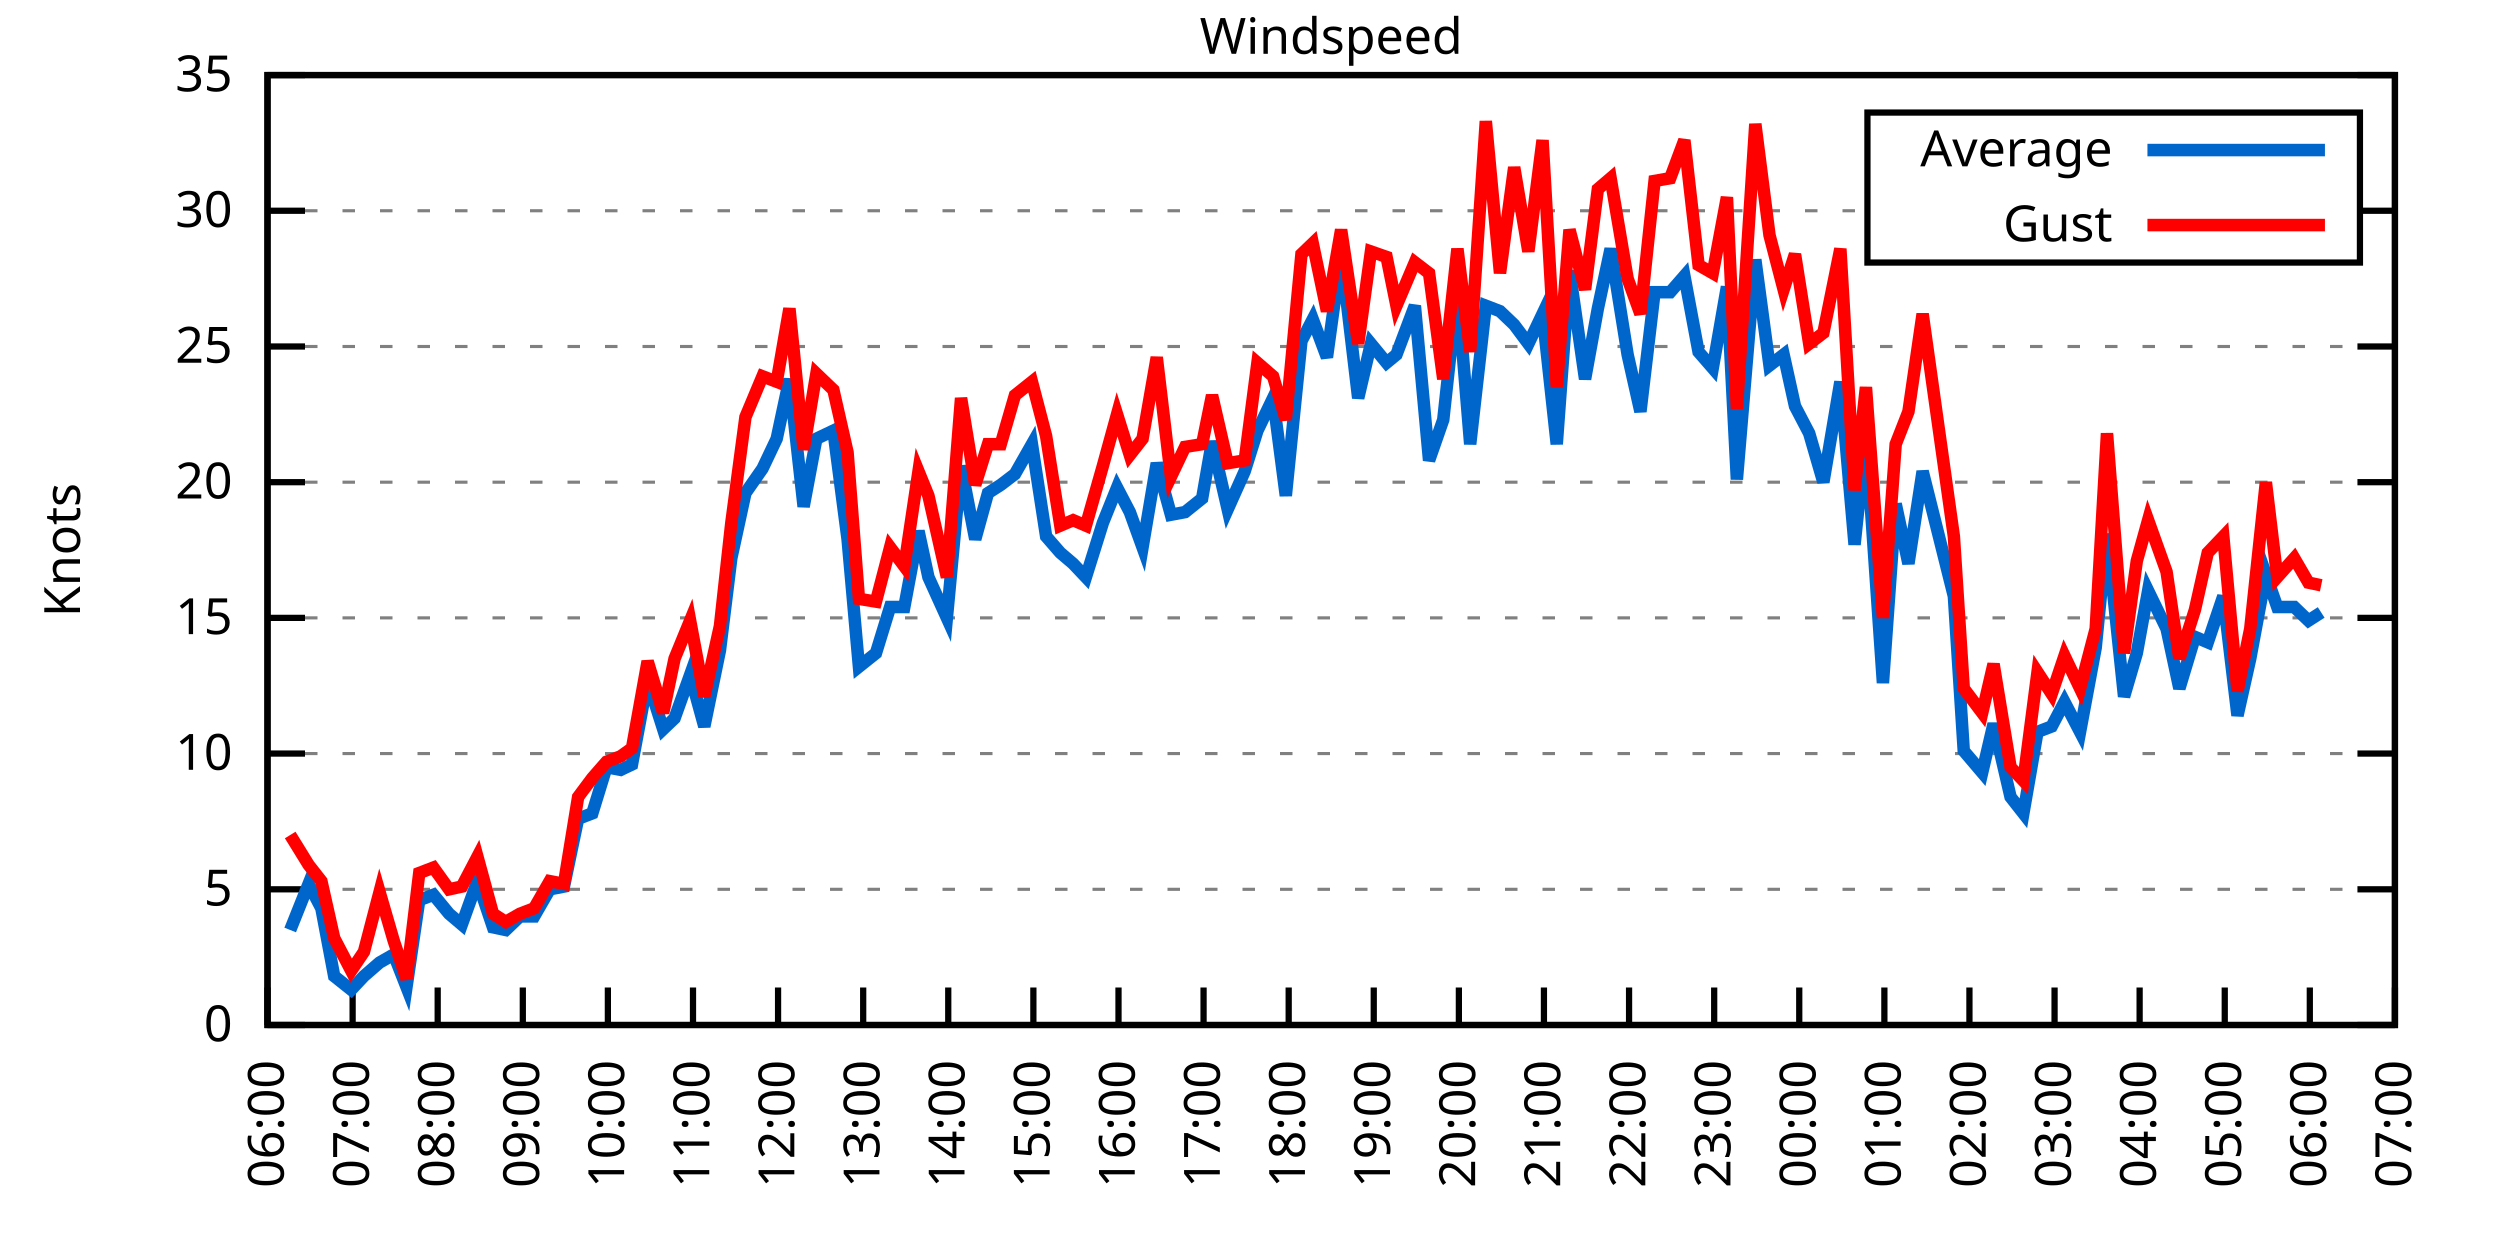
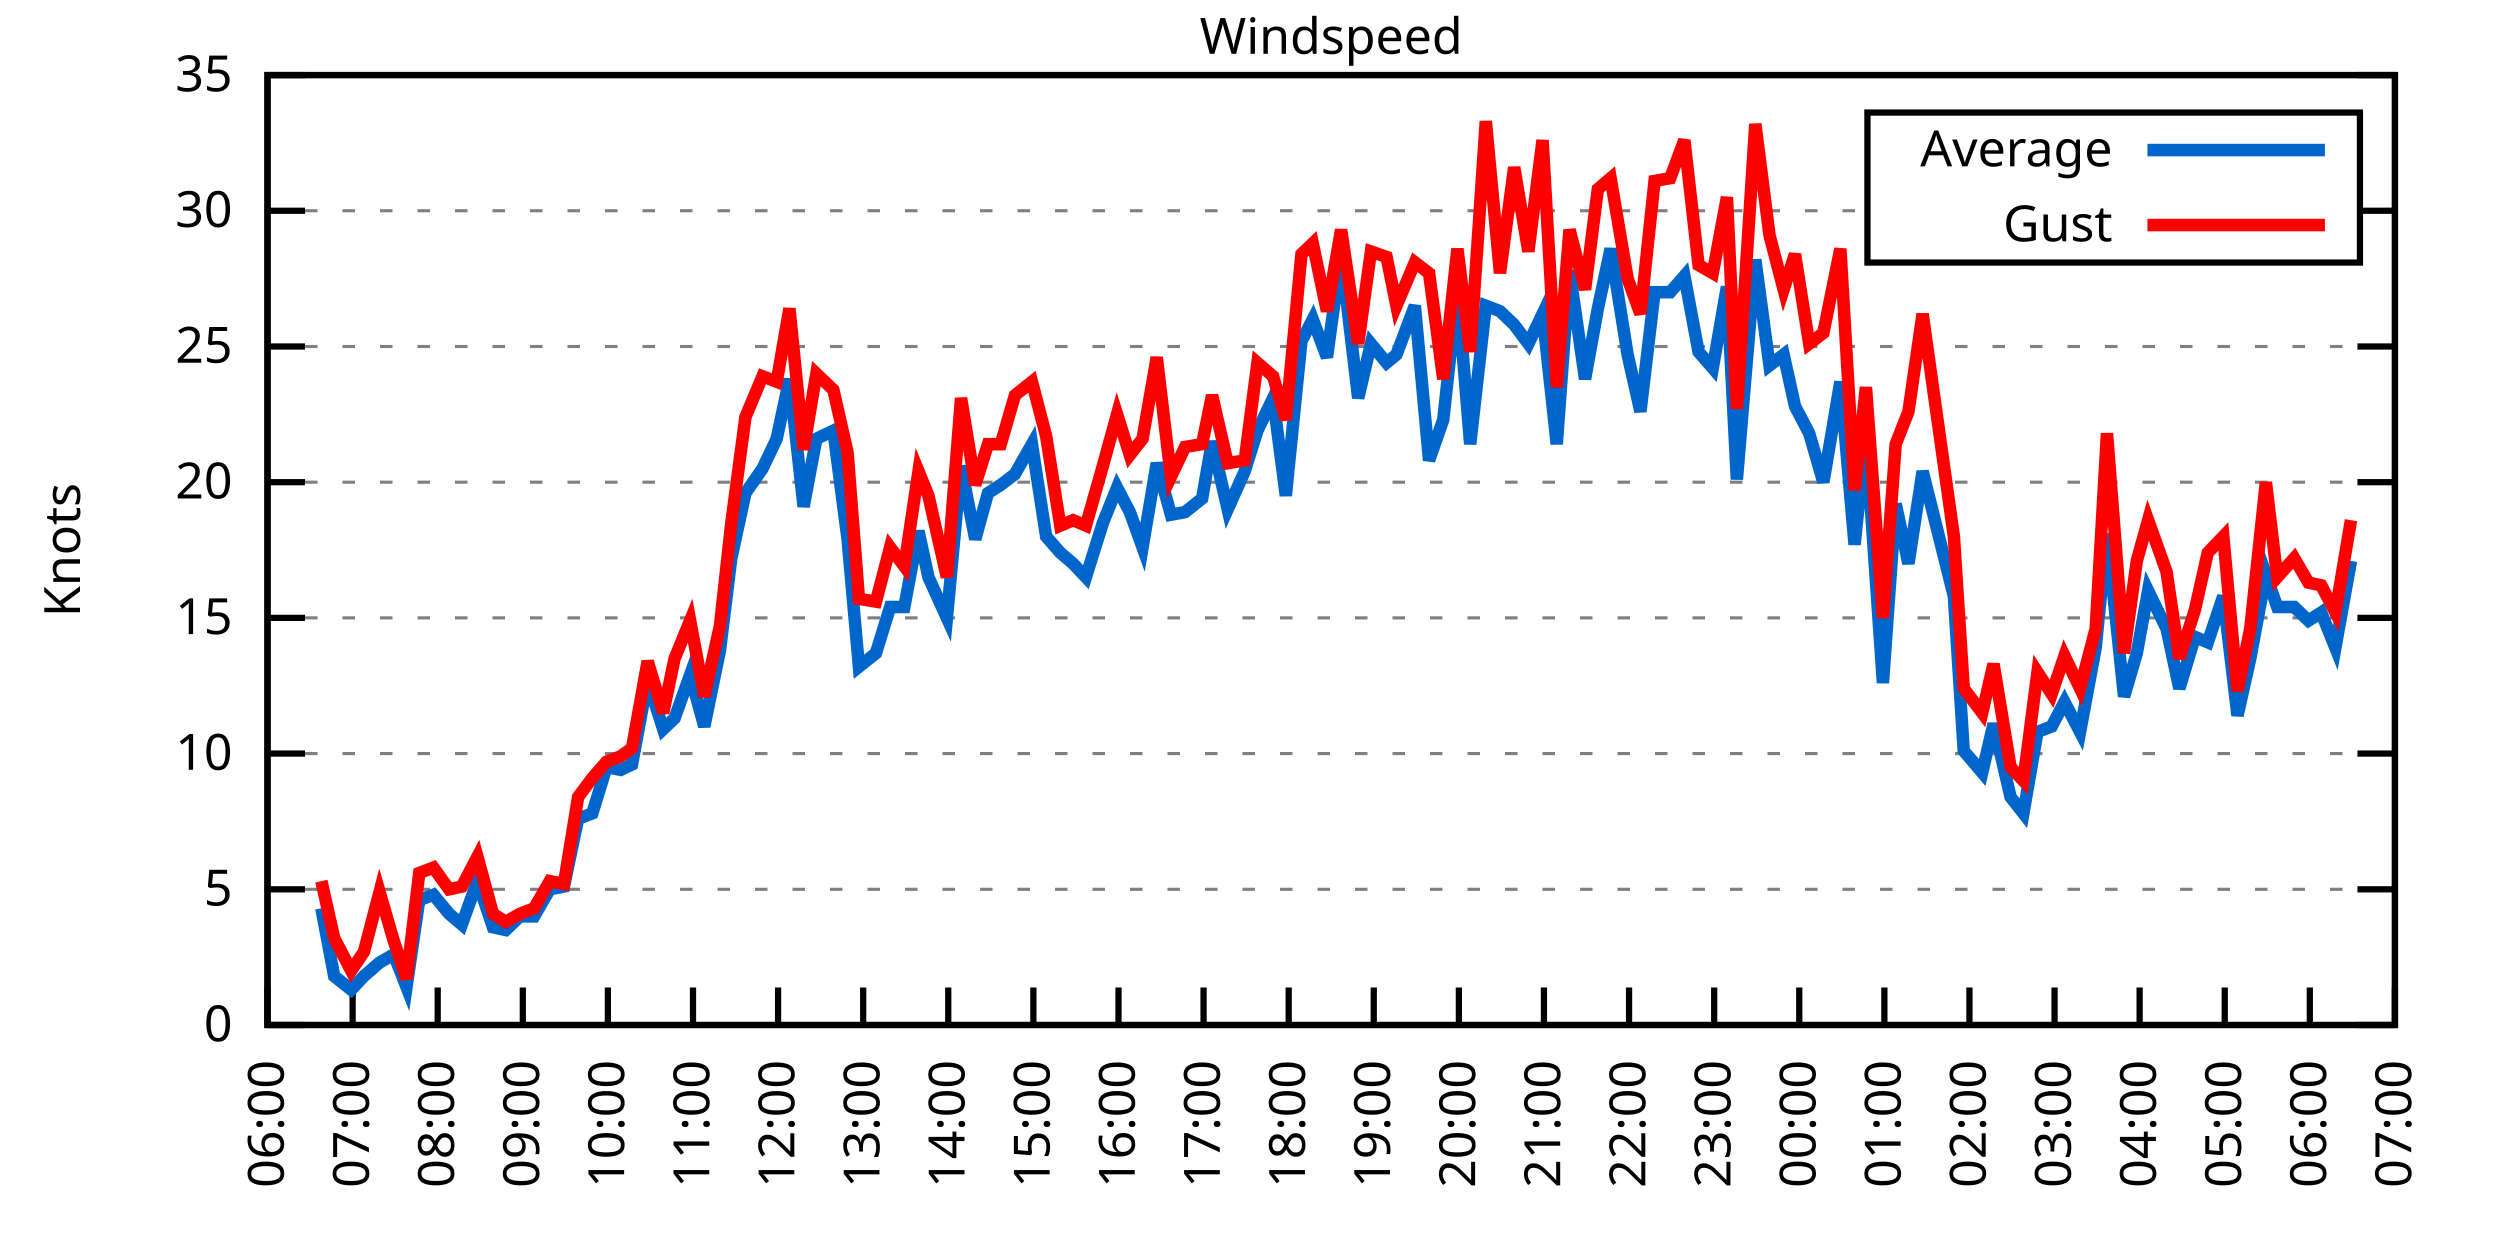
<svg xmlns="http://www.w3.org/2000/svg" xmlns:xlink="http://www.w3.org/1999/xlink" width="400" height="200" viewBox="0 0 400 200">
  <g id="gnuplot_canvas">
    <rect x="0" y="0" width="400" height="200" fill="none" />
    <defs>
      <circle id="gpDot" r="0.5" stroke-width="0.5" stroke="currentColor" />
      <path id="gpPt0" stroke-width="0.333" stroke="currentColor" d="M-1,0 h2 M0,-1 v2" />
      <path id="gpPt1" stroke-width="0.333" stroke="currentColor" d="M-1,-1 L1,1 M1,-1 L-1,1" />
      <path id="gpPt2" stroke-width="0.333" stroke="currentColor" d="M-1,0 L1,0 M0,-1 L0,1 M-1,-1 L1,1 M-1,1 L1,-1" />
      <rect id="gpPt3" stroke-width="0.333" stroke="currentColor" x="-1" y="-1" width="2" height="2" />
      <rect id="gpPt4" stroke-width="0.333" stroke="currentColor" fill="currentColor" x="-1" y="-1" width="2" height="2" />
      <circle id="gpPt5" stroke-width="0.333" stroke="currentColor" cx="0" cy="0" r="1" />
      <use xlink:href="#gpPt5" id="gpPt6" fill="currentColor" stroke="none" />
      <path id="gpPt7" stroke-width="0.333" stroke="currentColor" d="M0,-1.33 L-1.33,0.67 L1.33,0.67 z" />
      <use xlink:href="#gpPt7" id="gpPt8" fill="currentColor" stroke="none" />
      <use xlink:href="#gpPt7" id="gpPt9" stroke="currentColor" transform="rotate(180)" />
      <use xlink:href="#gpPt9" id="gpPt10" fill="currentColor" stroke="none" />
      <use xlink:href="#gpPt3" id="gpPt11" stroke="currentColor" transform="rotate(45)" />
      <use xlink:href="#gpPt11" id="gpPt12" fill="currentColor" stroke="none" />
      <path id="gpPt13" stroke-width="0.333" stroke="currentColor" d="M0,1.330 L1.265,0.411 L0.782,-1.067 L-0.782,-1.076 L-1.265,0.411 z" />
      <use xlink:href="#gpPt13" id="gpPt14" fill="currentColor" stroke="none" />
      <filter id="textbox" filterUnits="objectBoundingBox" x="0" y="0" height="1" width="1">
        <feFlood flood-color="white" flood-opacity="1" result="bgnd" />
        <feComposite in="SourceGraphic" in2="bgnd" operator="atop" />
      </filter>
      <filter id="greybox" filterUnits="objectBoundingBox" x="0" y="0" height="1" width="1">
        <feFlood flood-color="lightgrey" flood-opacity="1" result="grey" />
        <feComposite in="SourceGraphic" in2="grey" operator="atop" />
      </filter>
    </defs>
    <g fill="none" color="white" stroke="currentColor" stroke-width="1.00" stroke-linecap="butt" stroke-linejoin="miter">
</g>
    <g fill="none" color="black" stroke="currentColor" stroke-width="1.00" stroke-linecap="butt" stroke-linejoin="miter">
      <g stroke="none" shape-rendering="crispEdges">
        <polygon fill="rgb(255, 255, 255)" points="42.80,164.00 383.18,164.00 383.18,12.02 42.80,12.02 " />
      </g>
    </g>
    <g fill="none" color="black" stroke="currentColor" stroke-width="1.00" stroke-linecap="butt" stroke-linejoin="miter">
</g>
    <g fill="none" color="black" stroke="black" stroke-width="0.50" stroke-linecap="butt" stroke-linejoin="miter">
</g>
    <g fill="none" color="gray" stroke="currentColor" stroke-width="0.50" stroke-linecap="butt" stroke-linejoin="miter">
      <path stroke="gray" stroke-dasharray="2,4" class="gridline" d="M42.80,164.00 L383.19,164.00  " />
    </g>
    <g fill="none" color="gray" stroke="gray" stroke-width="1.00" stroke-linecap="butt" stroke-linejoin="miter">
</g>
    <g fill="none" color="black" stroke="currentColor" stroke-width="1.00" stroke-linecap="butt" stroke-linejoin="miter">
      <path stroke="black" d="M42.80,164.00 L48.80,164.00 M383.19,164.00 L377.19,164.00  " />
      <g transform="translate(37.20,166.60)" stroke="none" fill="black" font-family="Sans" font-size="8.00" text-anchor="end">
        <text>
          <tspan font-family="Sans"> 0</tspan>
        </text>
      </g>
    </g>
    <g fill="none" color="black" stroke="currentColor" stroke-width="1.00" stroke-linecap="butt" stroke-linejoin="miter">
</g>
    <g fill="none" color="black" stroke="black" stroke-width="0.50" stroke-linecap="butt" stroke-linejoin="miter">
</g>
    <g fill="none" color="gray" stroke="currentColor" stroke-width="0.50" stroke-linecap="butt" stroke-linejoin="miter">
      <path stroke="gray" stroke-dasharray="2,4" class="gridline" d="M42.80,142.29 L383.19,142.29  " />
    </g>
    <g fill="none" color="gray" stroke="gray" stroke-width="1.00" stroke-linecap="butt" stroke-linejoin="miter">
</g>
    <g fill="none" color="black" stroke="currentColor" stroke-width="1.00" stroke-linecap="butt" stroke-linejoin="miter">
      <path stroke="black" d="M42.80,142.29 L48.80,142.29 M383.19,142.29 L377.19,142.29  " />
      <g transform="translate(37.20,144.89)" stroke="none" fill="black" font-family="Sans" font-size="8.00" text-anchor="end">
        <text>
          <tspan font-family="Sans"> 5</tspan>
        </text>
      </g>
    </g>
    <g fill="none" color="black" stroke="currentColor" stroke-width="1.00" stroke-linecap="butt" stroke-linejoin="miter">
</g>
    <g fill="none" color="black" stroke="black" stroke-width="0.50" stroke-linecap="butt" stroke-linejoin="miter">
</g>
    <g fill="none" color="gray" stroke="currentColor" stroke-width="0.50" stroke-linecap="butt" stroke-linejoin="miter">
      <path stroke="gray" stroke-dasharray="2,4" class="gridline" d="M42.80,120.57 L383.19,120.57  " />
    </g>
    <g fill="none" color="gray" stroke="gray" stroke-width="1.00" stroke-linecap="butt" stroke-linejoin="miter">
</g>
    <g fill="none" color="black" stroke="currentColor" stroke-width="1.00" stroke-linecap="butt" stroke-linejoin="miter">
      <path stroke="black" d="M42.80,120.57 L48.80,120.57 M383.19,120.57 L377.19,120.57  " />
      <g transform="translate(37.20,123.17)" stroke="none" fill="black" font-family="Sans" font-size="8.00" text-anchor="end">
        <text>
          <tspan font-family="Sans"> 10</tspan>
        </text>
      </g>
    </g>
    <g fill="none" color="black" stroke="currentColor" stroke-width="1.00" stroke-linecap="butt" stroke-linejoin="miter">
</g>
    <g fill="none" color="black" stroke="black" stroke-width="0.50" stroke-linecap="butt" stroke-linejoin="miter">
</g>
    <g fill="none" color="gray" stroke="currentColor" stroke-width="0.50" stroke-linecap="butt" stroke-linejoin="miter">
      <path stroke="gray" stroke-dasharray="2,4" class="gridline" d="M42.80,98.86 L383.19,98.86  " />
    </g>
    <g fill="none" color="gray" stroke="gray" stroke-width="1.00" stroke-linecap="butt" stroke-linejoin="miter">
</g>
    <g fill="none" color="black" stroke="currentColor" stroke-width="1.00" stroke-linecap="butt" stroke-linejoin="miter">
      <path stroke="black" d="M42.80,98.86 L48.80,98.86 M383.19,98.86 L377.19,98.86  " />
      <g transform="translate(37.20,101.46)" stroke="none" fill="black" font-family="Sans" font-size="8.00" text-anchor="end">
        <text>
          <tspan font-family="Sans"> 15</tspan>
        </text>
      </g>
    </g>
    <g fill="none" color="black" stroke="currentColor" stroke-width="1.00" stroke-linecap="butt" stroke-linejoin="miter">
</g>
    <g fill="none" color="black" stroke="black" stroke-width="0.50" stroke-linecap="butt" stroke-linejoin="miter">
</g>
    <g fill="none" color="gray" stroke="currentColor" stroke-width="0.50" stroke-linecap="butt" stroke-linejoin="miter">
      <path stroke="gray" stroke-dasharray="2,4" class="gridline" d="M42.80,77.15 L383.19,77.15  " />
    </g>
    <g fill="none" color="gray" stroke="gray" stroke-width="1.00" stroke-linecap="butt" stroke-linejoin="miter">
</g>
    <g fill="none" color="black" stroke="currentColor" stroke-width="1.00" stroke-linecap="butt" stroke-linejoin="miter">
      <path stroke="black" d="M42.80,77.15 L48.80,77.15 M383.19,77.15 L377.19,77.15  " />
      <g transform="translate(37.20,79.75)" stroke="none" fill="black" font-family="Sans" font-size="8.00" text-anchor="end">
        <text>
          <tspan font-family="Sans"> 20</tspan>
        </text>
      </g>
    </g>
    <g fill="none" color="black" stroke="currentColor" stroke-width="1.00" stroke-linecap="butt" stroke-linejoin="miter">
</g>
    <g fill="none" color="black" stroke="black" stroke-width="0.50" stroke-linecap="butt" stroke-linejoin="miter">
</g>
    <g fill="none" color="gray" stroke="currentColor" stroke-width="0.50" stroke-linecap="butt" stroke-linejoin="miter">
      <path stroke="gray" stroke-dasharray="2,4" class="gridline" d="M42.80,55.44 L383.19,55.44  " />
    </g>
    <g fill="none" color="gray" stroke="gray" stroke-width="1.00" stroke-linecap="butt" stroke-linejoin="miter">
</g>
    <g fill="none" color="black" stroke="currentColor" stroke-width="1.00" stroke-linecap="butt" stroke-linejoin="miter">
      <path stroke="black" d="M42.80,55.44 L48.80,55.44 M383.19,55.44 L377.19,55.44  " />
      <g transform="translate(37.20,58.04)" stroke="none" fill="black" font-family="Sans" font-size="8.00" text-anchor="end">
        <text>
          <tspan font-family="Sans"> 25</tspan>
        </text>
      </g>
    </g>
    <g fill="none" color="black" stroke="currentColor" stroke-width="1.00" stroke-linecap="butt" stroke-linejoin="miter">
</g>
    <g fill="none" color="black" stroke="black" stroke-width="0.50" stroke-linecap="butt" stroke-linejoin="miter">
</g>
    <g fill="none" color="gray" stroke="currentColor" stroke-width="0.50" stroke-linecap="butt" stroke-linejoin="miter">
      <path stroke="gray" stroke-dasharray="2,4" class="gridline" d="M42.80,33.72 L298.79,33.72 M377.59,33.72 L383.19,33.72  " />
    </g>
    <g fill="none" color="gray" stroke="gray" stroke-width="1.00" stroke-linecap="butt" stroke-linejoin="miter">
</g>
    <g fill="none" color="black" stroke="currentColor" stroke-width="1.00" stroke-linecap="butt" stroke-linejoin="miter">
      <path stroke="black" d="M42.80,33.72 L48.80,33.72 M383.19,33.72 L377.19,33.72  " />
      <g transform="translate(37.20,36.32)" stroke="none" fill="black" font-family="Sans" font-size="8.00" text-anchor="end">
        <text>
          <tspan font-family="Sans"> 30</tspan>
        </text>
      </g>
    </g>
    <g fill="none" color="black" stroke="currentColor" stroke-width="1.00" stroke-linecap="butt" stroke-linejoin="miter">
</g>
    <g fill="none" color="black" stroke="black" stroke-width="0.50" stroke-linecap="butt" stroke-linejoin="miter">
</g>
    <g fill="none" color="gray" stroke="currentColor" stroke-width="0.50" stroke-linecap="butt" stroke-linejoin="miter">
      <path stroke="gray" stroke-dasharray="2,4" class="gridline" d="M42.80,12.01 L383.19,12.01  " />
    </g>
    <g fill="none" color="gray" stroke="gray" stroke-width="1.00" stroke-linecap="butt" stroke-linejoin="miter">
</g>
    <g fill="none" color="black" stroke="currentColor" stroke-width="1.00" stroke-linecap="butt" stroke-linejoin="miter">
      <path stroke="black" d="M42.80,12.01 L48.80,12.01 M383.19,12.01 L377.19,12.01  " />
      <g transform="translate(37.20,14.61)" stroke="none" fill="black" font-family="Sans" font-size="8.00" text-anchor="end">
        <text>
          <tspan font-family="Sans"> 35</tspan>
        </text>
      </g>
    </g>
    <g fill="none" color="black" stroke="currentColor" stroke-width="1.00" stroke-linecap="butt" stroke-linejoin="miter">
      <path stroke="black" d="M42.80,164.00 L42.80,158.00  " />
      <g transform="translate(45.40,169.60) rotate(270.00)" stroke="none" fill="black" font-family="Sans" font-size="8.00" text-anchor="end">
        <text>
          <tspan font-family="Sans">06:00</tspan>
        </text>
      </g>
    </g>
    <g fill="none" color="black" stroke="currentColor" stroke-width="1.00" stroke-linecap="butt" stroke-linejoin="miter">
      <path stroke="black" d="M56.42,164.00 L56.42,158.00  " />
      <g transform="translate(59.02,169.60) rotate(270.00)" stroke="none" fill="black" font-family="Sans" font-size="8.00" text-anchor="end">
        <text>
          <tspan font-family="Sans">07:00</tspan>
        </text>
      </g>
    </g>
    <g fill="none" color="black" stroke="currentColor" stroke-width="1.00" stroke-linecap="butt" stroke-linejoin="miter">
      <path stroke="black" d="M70.03,164.00 L70.03,158.00  " />
      <g transform="translate(72.63,169.60) rotate(270.00)" stroke="none" fill="black" font-family="Sans" font-size="8.00" text-anchor="end">
        <text>
          <tspan font-family="Sans">08:00</tspan>
        </text>
      </g>
    </g>
    <g fill="none" color="black" stroke="currentColor" stroke-width="1.00" stroke-linecap="butt" stroke-linejoin="miter">
      <path stroke="black" d="M83.65,164.00 L83.65,158.00  " />
      <g transform="translate(86.25,169.60) rotate(270.00)" stroke="none" fill="black" font-family="Sans" font-size="8.00" text-anchor="end">
        <text>
          <tspan font-family="Sans">09:00</tspan>
        </text>
      </g>
    </g>
    <g fill="none" color="black" stroke="currentColor" stroke-width="1.00" stroke-linecap="butt" stroke-linejoin="miter">
      <path stroke="black" d="M97.26,164.00 L97.26,158.00  " />
      <g transform="translate(99.86,169.60) rotate(270.00)" stroke="none" fill="black" font-family="Sans" font-size="8.00" text-anchor="end">
        <text>
          <tspan font-family="Sans">10:00</tspan>
        </text>
      </g>
    </g>
    <g fill="none" color="black" stroke="currentColor" stroke-width="1.00" stroke-linecap="butt" stroke-linejoin="miter">
      <path stroke="black" d="M110.88,164.00 L110.88,158.00  " />
      <g transform="translate(113.48,169.60) rotate(270.00)" stroke="none" fill="black" font-family="Sans" font-size="8.00" text-anchor="end">
        <text>
          <tspan font-family="Sans">11:00</tspan>
        </text>
      </g>
    </g>
    <g fill="none" color="black" stroke="currentColor" stroke-width="1.00" stroke-linecap="butt" stroke-linejoin="miter">
      <path stroke="black" d="M124.49,164.00 L124.49,158.00  " />
      <g transform="translate(127.09,169.60) rotate(270.00)" stroke="none" fill="black" font-family="Sans" font-size="8.00" text-anchor="end">
        <text>
          <tspan font-family="Sans">12:00</tspan>
        </text>
      </g>
    </g>
    <g fill="none" color="black" stroke="currentColor" stroke-width="1.00" stroke-linecap="butt" stroke-linejoin="miter">
      <path stroke="black" d="M138.11,164.00 L138.11,158.00  " />
      <g transform="translate(140.71,169.60) rotate(270.00)" stroke="none" fill="black" font-family="Sans" font-size="8.00" text-anchor="end">
        <text>
          <tspan font-family="Sans">13:00</tspan>
        </text>
      </g>
    </g>
    <g fill="none" color="black" stroke="currentColor" stroke-width="1.00" stroke-linecap="butt" stroke-linejoin="miter">
      <path stroke="black" d="M151.72,164.00 L151.72,158.00  " />
      <g transform="translate(154.32,169.60) rotate(270.00)" stroke="none" fill="black" font-family="Sans" font-size="8.00" text-anchor="end">
        <text>
          <tspan font-family="Sans">14:00</tspan>
        </text>
      </g>
    </g>
    <g fill="none" color="black" stroke="currentColor" stroke-width="1.00" stroke-linecap="butt" stroke-linejoin="miter">
      <path stroke="black" d="M165.34,164.00 L165.34,158.00  " />
      <g transform="translate(167.94,169.60) rotate(270.00)" stroke="none" fill="black" font-family="Sans" font-size="8.00" text-anchor="end">
        <text>
          <tspan font-family="Sans">15:00</tspan>
        </text>
      </g>
    </g>
    <g fill="none" color="black" stroke="currentColor" stroke-width="1.00" stroke-linecap="butt" stroke-linejoin="miter">
      <path stroke="black" d="M178.96,164.00 L178.96,158.00  " />
      <g transform="translate(181.56,169.60) rotate(270.00)" stroke="none" fill="black" font-family="Sans" font-size="8.00" text-anchor="end">
        <text>
          <tspan font-family="Sans">16:00</tspan>
        </text>
      </g>
    </g>
    <g fill="none" color="black" stroke="currentColor" stroke-width="1.00" stroke-linecap="butt" stroke-linejoin="miter">
      <path stroke="black" d="M192.57,164.00 L192.57,158.00  " />
      <g transform="translate(195.17,169.60) rotate(270.00)" stroke="none" fill="black" font-family="Sans" font-size="8.00" text-anchor="end">
        <text>
          <tspan font-family="Sans">17:00</tspan>
        </text>
      </g>
    </g>
    <g fill="none" color="black" stroke="currentColor" stroke-width="1.00" stroke-linecap="butt" stroke-linejoin="miter">
      <path stroke="black" d="M206.19,164.00 L206.19,158.00  " />
      <g transform="translate(208.79,169.60) rotate(270.00)" stroke="none" fill="black" font-family="Sans" font-size="8.00" text-anchor="end">
        <text>
          <tspan font-family="Sans">18:00</tspan>
        </text>
      </g>
    </g>
    <g fill="none" color="black" stroke="currentColor" stroke-width="1.00" stroke-linecap="butt" stroke-linejoin="miter">
      <path stroke="black" d="M219.80,164.00 L219.80,158.00  " />
      <g transform="translate(222.40,169.60) rotate(270.00)" stroke="none" fill="black" font-family="Sans" font-size="8.00" text-anchor="end">
        <text>
          <tspan font-family="Sans">19:00</tspan>
        </text>
      </g>
    </g>
    <g fill="none" color="black" stroke="currentColor" stroke-width="1.00" stroke-linecap="butt" stroke-linejoin="miter">
      <path stroke="black" d="M233.42,164.00 L233.42,158.00  " />
      <g transform="translate(236.02,169.60) rotate(270.00)" stroke="none" fill="black" font-family="Sans" font-size="8.00" text-anchor="end">
        <text>
          <tspan font-family="Sans">20:00</tspan>
        </text>
      </g>
    </g>
    <g fill="none" color="black" stroke="currentColor" stroke-width="1.00" stroke-linecap="butt" stroke-linejoin="miter">
      <path stroke="black" d="M247.03,164.00 L247.03,158.00  " />
      <g transform="translate(249.63,169.60) rotate(270.00)" stroke="none" fill="black" font-family="Sans" font-size="8.00" text-anchor="end">
        <text>
          <tspan font-family="Sans">21:00</tspan>
        </text>
      </g>
    </g>
    <g fill="none" color="black" stroke="currentColor" stroke-width="1.00" stroke-linecap="butt" stroke-linejoin="miter">
      <path stroke="black" d="M260.65,164.00 L260.65,158.00  " />
      <g transform="translate(263.25,169.60) rotate(270.00)" stroke="none" fill="black" font-family="Sans" font-size="8.00" text-anchor="end">
        <text>
          <tspan font-family="Sans">22:00</tspan>
        </text>
      </g>
    </g>
    <g fill="none" color="black" stroke="currentColor" stroke-width="1.00" stroke-linecap="butt" stroke-linejoin="miter">
      <path stroke="black" d="M274.27,164.00 L274.27,158.00  " />
      <g transform="translate(276.87,169.60) rotate(270.00)" stroke="none" fill="black" font-family="Sans" font-size="8.00" text-anchor="end">
        <text>
          <tspan font-family="Sans">23:00</tspan>
        </text>
      </g>
    </g>
    <g fill="none" color="black" stroke="currentColor" stroke-width="1.00" stroke-linecap="butt" stroke-linejoin="miter">
      <path stroke="black" d="M287.88,164.00 L287.88,158.00  " />
      <g transform="translate(290.48,169.60) rotate(270.00)" stroke="none" fill="black" font-family="Sans" font-size="8.00" text-anchor="end">
        <text>
          <tspan font-family="Sans">00:00</tspan>
        </text>
      </g>
    </g>
    <g fill="none" color="black" stroke="currentColor" stroke-width="1.00" stroke-linecap="butt" stroke-linejoin="miter">
      <path stroke="black" d="M301.50,164.00 L301.50,158.00  " />
      <g transform="translate(304.10,169.60) rotate(270.00)" stroke="none" fill="black" font-family="Sans" font-size="8.00" text-anchor="end">
        <text>
          <tspan font-family="Sans">01:00</tspan>
        </text>
      </g>
    </g>
    <g fill="none" color="black" stroke="currentColor" stroke-width="1.00" stroke-linecap="butt" stroke-linejoin="miter">
      <path stroke="black" d="M315.11,164.00 L315.11,158.00  " />
      <g transform="translate(317.71,169.60) rotate(270.00)" stroke="none" fill="black" font-family="Sans" font-size="8.00" text-anchor="end">
        <text>
          <tspan font-family="Sans">02:00</tspan>
        </text>
      </g>
    </g>
    <g fill="none" color="black" stroke="currentColor" stroke-width="1.00" stroke-linecap="butt" stroke-linejoin="miter">
      <path stroke="black" d="M328.73,164.00 L328.73,158.00  " />
      <g transform="translate(331.33,169.60) rotate(270.00)" stroke="none" fill="black" font-family="Sans" font-size="8.00" text-anchor="end">
        <text>
          <tspan font-family="Sans">03:00</tspan>
        </text>
      </g>
    </g>
    <g fill="none" color="black" stroke="currentColor" stroke-width="1.00" stroke-linecap="butt" stroke-linejoin="miter">
      <path stroke="black" d="M342.34,164.00 L342.34,158.00  " />
      <g transform="translate(344.94,169.60) rotate(270.00)" stroke="none" fill="black" font-family="Sans" font-size="8.00" text-anchor="end">
        <text>
          <tspan font-family="Sans">04:00</tspan>
        </text>
      </g>
    </g>
    <g fill="none" color="black" stroke="currentColor" stroke-width="1.00" stroke-linecap="butt" stroke-linejoin="miter">
      <path stroke="black" d="M355.96,164.00 L355.96,158.00  " />
      <g transform="translate(358.56,169.60) rotate(270.00)" stroke="none" fill="black" font-family="Sans" font-size="8.00" text-anchor="end">
        <text>
          <tspan font-family="Sans">05:00</tspan>
        </text>
      </g>
    </g>
    <g fill="none" color="black" stroke="currentColor" stroke-width="1.00" stroke-linecap="butt" stroke-linejoin="miter">
      <path stroke="black" d="M369.57,164.00 L369.57,158.00  " />
      <g transform="translate(372.17,169.60) rotate(270.00)" stroke="none" fill="black" font-family="Sans" font-size="8.00" text-anchor="end">
        <text>
          <tspan font-family="Sans">06:00</tspan>
        </text>
      </g>
    </g>
    <g fill="none" color="black" stroke="currentColor" stroke-width="1.00" stroke-linecap="butt" stroke-linejoin="miter">
      <path stroke="black" d="M383.19,164.00 L383.19,158.00  " />
      <g transform="translate(385.79,169.60) rotate(270.00)" stroke="none" fill="black" font-family="Sans" font-size="8.00" text-anchor="end">
        <text>
          <tspan font-family="Sans">07:00</tspan>
        </text>
      </g>
    </g>
    <g fill="none" color="black" stroke="currentColor" stroke-width="1.00" stroke-linecap="butt" stroke-linejoin="miter">
</g>
    <g fill="none" color="black" stroke="currentColor" stroke-width="1.00" stroke-linecap="butt" stroke-linejoin="miter">
      <path stroke="black" d="M42.80,12.01 L42.80,164.00 L383.19,164.00 L383.19,12.01 L42.80,12.01 Z  " />
    </g>
    <g fill="none" color="black" stroke="currentColor" stroke-width="1.00" stroke-linecap="butt" stroke-linejoin="miter">
</g>
    <g fill="none" color="black" stroke="currentColor" stroke-width="1.00" stroke-linecap="butt" stroke-linejoin="miter">
      <path stroke="black" d="M298.79,42.01 L298.79,18.01 L377.59,18.01 L377.59,42.01 L298.79,42.01 Z  " />
    </g>
    <g id="Windspeed_plot_1">
      <g fill="none" color="white" stroke="black" stroke-width="2.00" stroke-linecap="butt" stroke-linejoin="miter">
</g>
      <g fill="none" color="black" stroke="currentColor" stroke-width="2.00" stroke-linecap="butt" stroke-linejoin="miter">
        <g transform="translate(337.99,26.61)" stroke="none" fill="black" font-family="Sans" font-size="8.00" text-anchor="end">
          <text>
            <tspan font-family="Sans">Average</tspan>
          </text>
        </g>
      </g>
      <g fill="none" color="black" stroke="currentColor" stroke-width="2.00" stroke-linecap="butt" stroke-linejoin="miter">
-         <path stroke="rgb(  0, 102, 204)" d="M343.59,24.01 L371.99,24.01 M46.43,148.80 L49.38,141.42 L51.42,145.33 L53.47,156.18 L56.19,158.35 L58.23,156.18   L60.73,154.01 L63.00,152.71 L65.04,157.92 L67.08,144.02 L69.35,143.16 L71.85,146.20 L73.89,147.93 L76.39,140.98   L78.88,148.37 L80.92,148.80 L83.19,146.63 L85.46,146.63 L87.96,142.29 L90.23,141.85 L92.50,131.00 L94.77,130.13   L97.04,122.75 L99.30,123.18 L101.12,122.31 L103.62,108.85 L106.11,116.67 L107.93,114.93 L110.42,107.98 L112.69,116.23   L115.19,104.07 L117.01,89.31 L119.27,78.89 L122.00,74.98 L124.27,70.20 L126.31,60.65 L128.58,81.06 L130.62,70.20   L133.34,68.90 L135.61,86.27 L137.43,106.68 L140.15,104.51 L142.42,97.12 L144.69,97.12 L146.96,84.97 L148.55,92.35   L151.50,98.86 L153.77,74.54 L156.04,86.27 L158.08,78.89 L160.12,77.58 L162.39,75.85 L165.11,71.07 L167.38,85.83   L169.65,88.44 L171.69,90.18 L173.74,92.35 L176.46,83.66 L178.73,78.02 L180.77,81.93 L182.81,87.57 L185.08,74.11   L187.35,82.36 L189.62,81.93 L192.34,79.75 L193.93,70.63 L196.43,81.49 L199.15,75.41 L201.19,68.90 L203.69,63.69   L205.73,79.32 L208.23,54.57 L210.04,51.09 L212.31,57.17 L214.58,40.67 L217.31,63.69 L219.35,55.00 L221.85,58.04   L223.43,56.74 L226.38,48.92 L228.65,73.67 L230.92,67.16 L233.19,46.32 L235.23,71.07 L237.73,48.92 L240.00,49.79   L242.27,51.96 L244.54,55.00 L246.81,50.22 L249.08,71.07 L251.12,43.28 L253.61,60.65 L255.66,49.36 L257.70,39.80   L260.42,56.74 L262.47,65.86 L264.73,46.75 L267.23,46.75 L269.50,44.15 L271.77,56.30 L274.04,58.91 L276.31,45.88   L277.90,76.71 L280.85,41.54 L283.12,58.48 L285.38,56.74 L287.20,64.99 L289.47,69.33 L291.74,77.15 L294.46,61.08   L296.73,87.14 L298.55,69.77 L301.27,109.28 L303.31,80.62 L305.35,90.18 L307.62,75.41 L310.12,85.40 L312.62,95.39   L314.20,120.14 L317.15,123.61 L318.97,115.80 L321.69,127.52 L323.74,130.13 L326.00,117.10 L328.27,116.23 L330.32,112.32   L332.81,117.10 L335.31,103.64 L337.12,85.40 L339.85,111.45 L341.89,104.51 L343.70,94.52 L346.65,100.60 L348.70,110.15   L351.19,101.90 L353.24,102.77 L355.73,95.39 L358.00,114.49 L360.04,105.38 L362.54,91.91 L364.36,97.12 L367.08,97.12   L369.35,99.30 L371.39,97.99  " />
+         <path stroke="rgb(  0, 102, 204)" d="M343.59,24.01 L371.99,24.01 M51.42,145.33 L53.47,156.18 L56.19,158.35 L58.23,156.18 L60.73,154.01 L63.00,152.71   L65.04,157.92 L67.08,144.02 L69.35,143.16 L71.85,146.20 L73.89,147.93 L76.39,140.98 L78.88,148.37 L80.92,148.80   L83.19,146.63 L85.46,146.63 L87.96,142.29 L90.23,141.85 L92.50,131.00 L94.77,130.13 L97.04,122.75 L99.30,123.18   L101.12,122.31 L103.62,108.85 L106.11,116.67 L107.93,114.93 L110.42,107.98 L112.69,116.23 L115.19,104.07 L117.01,89.31   L119.27,78.89 L122.00,74.98 L124.27,70.20 L126.31,60.65 L128.58,81.06 L130.62,70.20 L133.34,68.90 L135.61,86.27   L137.43,106.68 L140.15,104.51 L142.42,97.12 L144.69,97.12 L146.96,84.97 L148.55,92.35 L151.50,98.86 L153.77,74.54   L156.04,86.27 L158.08,78.89 L160.12,77.58 L162.39,75.85 L165.11,71.07 L167.38,85.83 L169.65,88.44 L171.69,90.18   L173.74,92.35 L176.46,83.66 L178.73,78.02 L180.77,81.93 L182.81,87.57 L185.08,74.11 L187.35,82.36 L189.62,81.93   L192.34,79.75 L193.93,70.63 L196.43,81.49 L199.15,75.41 L201.19,68.90 L203.69,63.69 L205.73,79.32 L208.23,54.57   L210.04,51.09 L212.31,57.17 L214.58,40.67 L217.31,63.69 L219.35,55.00 L221.85,58.04 L223.43,56.74 L226.38,48.92   L228.65,73.67 L230.92,67.16 L233.19,46.32 L235.23,71.07 L237.73,48.92 L240.00,49.79 L242.27,51.96 L244.54,55.00   L246.81,50.22 L249.08,71.07 L251.12,43.28 L253.61,60.65 L255.66,49.36 L257.70,39.80 L260.42,56.74 L262.47,65.86   L264.73,46.75 L267.23,46.75 L269.50,44.15 L271.77,56.30 L274.04,58.91 L276.31,45.88 L277.90,76.71 L280.85,41.54   L283.12,58.48 L285.38,56.74 L287.20,64.99 L289.47,69.33 L291.74,77.15 L294.46,61.08 L296.73,87.14 L298.55,69.77   L301.27,109.28 L303.31,80.62 L305.35,90.18 L307.62,75.41 L310.12,85.40 L312.62,95.39 L314.20,120.14 L317.15,123.61   L318.97,115.80 L321.69,127.52 L323.74,130.13 L326.00,117.10 L328.27,116.23 L330.32,112.32 L332.81,117.10 L335.31,103.64   L337.12,85.40 L339.85,111.45 L341.89,104.51 L343.70,94.52 L346.65,100.60 L348.70,110.15 L351.19,101.90 L353.24,102.77   L355.73,95.39 L358.00,114.49 L360.04,105.38 L362.54,91.91 L364.36,97.12 L367.08,97.12 L369.35,99.30 L371.39,97.99   L373.66,103.64 L376.16,89.74  " />
      </g>
    </g>
    <g id="Windspeed_plot_2">
      <g fill="none" color="black" stroke="currentColor" stroke-width="2.00" stroke-linecap="butt" stroke-linejoin="miter">
        <g transform="translate(337.99,38.61)" stroke="none" fill="black" font-family="Sans" font-size="8.00" text-anchor="end">
          <text>
            <tspan font-family="Sans">Gust</tspan>
          </text>
        </g>
      </g>
      <g fill="none" color="black" stroke="currentColor" stroke-width="2.00" stroke-linecap="butt" stroke-linejoin="miter">
-         <path stroke="rgb(255,   0,   0)" d="M343.59,36.01 L371.99,36.01 M46.43,133.60 L49.38,138.38 L51.42,140.98 L53.47,150.10 L56.19,155.31 L58.23,152.28   L60.73,142.72 L63.00,150.54 L65.04,156.62 L67.08,139.68 L69.35,138.81 L71.85,142.29 L73.89,141.85 L76.39,137.08   L78.88,146.20 L80.92,147.50 L83.19,146.20 L85.46,145.33 L87.96,140.98 L90.23,141.42 L92.50,127.52 L94.77,124.48   L97.04,121.88 L99.30,121.01 L101.12,119.71 L103.62,105.81 L106.11,114.06 L107.93,105.38 L110.42,99.30 L112.69,111.45   L115.19,100.16 L117.01,83.66 L119.27,66.73 L122.00,60.21 L124.27,61.08 L126.31,49.36 L128.58,71.94 L130.62,59.78   L133.34,62.38 L135.61,72.37 L137.43,95.82 L140.15,96.26 L142.42,87.57 L144.69,90.61 L146.96,75.41 L148.55,79.32   L151.50,92.35 L153.77,63.69 L156.04,77.58 L158.08,71.07 L160.12,71.07 L162.39,63.25 L165.11,61.08 L167.38,69.77   L169.65,84.10 L171.69,83.23 L173.74,84.10 L176.46,74.54 L178.73,66.29 L180.77,72.81 L182.81,70.20 L185.08,57.17   L187.35,76.28 L189.62,71.50 L192.34,71.07 L193.93,63.25 L196.43,74.11 L199.15,73.67 L201.19,58.04 L203.69,60.21   L205.73,67.16 L208.23,40.67 L210.04,38.93 L212.31,49.79 L214.58,36.76 L217.31,55.00 L219.35,40.24 L221.85,41.11   L223.43,48.92 L226.38,41.97 L228.65,43.71 L230.92,60.65 L233.19,39.80 L235.23,56.30 L237.73,19.39 L240.00,43.71   L242.27,26.77 L244.54,40.24 L246.81,22.43 L249.08,61.95 L251.12,36.76 L253.61,46.32 L255.66,30.25 L257.70,28.51   L260.42,44.58 L262.47,50.22 L264.73,28.95 L267.23,28.51 L269.50,22.43 L271.77,42.41 L274.04,43.71 L276.31,31.55   L277.90,65.42 L280.85,19.83 L283.12,37.63 L285.38,46.32 L287.20,40.67 L289.47,55.00 L291.74,53.26 L294.46,39.80   L296.73,78.45 L298.55,61.95 L301.27,98.86 L303.31,71.07 L305.35,65.86 L307.62,50.22 L310.12,68.03 L312.62,85.83   L314.20,110.15 L317.15,114.06 L318.97,106.24 L321.69,122.75 L323.74,124.92 L326.00,107.55 L328.27,111.02 L330.32,104.94   L332.81,110.15 L335.31,100.60 L337.12,69.33 L339.85,104.51 L341.89,89.74 L343.70,83.23 L346.65,91.48 L348.70,105.38   L351.19,97.56 L353.24,88.44 L355.73,85.83 L358.00,110.59 L360.04,100.60 L362.54,77.15 L364.36,92.35 L367.08,89.31   L369.35,93.22 L371.39,93.65  " />
+         <path stroke="rgb(255,   0,   0)" d="M343.59,36.01 L371.99,36.01 M51.42,140.98 L53.47,150.10 L56.19,155.31 L58.23,152.28 L60.73,142.72 L63.00,150.54   L65.04,156.62 L67.08,139.68 L69.35,138.81 L71.85,142.29 L73.89,141.85 L76.39,137.08 L78.88,146.20 L80.92,147.50   L83.19,146.20 L85.46,145.33 L87.96,140.98 L90.23,141.42 L92.50,127.52 L94.77,124.48 L97.04,121.88 L99.30,121.01   L101.12,119.71 L103.62,105.81 L106.11,114.06 L107.93,105.38 L110.42,99.30 L112.69,111.45 L115.19,100.16 L117.01,83.66   L119.27,66.73 L122.00,60.21 L124.27,61.08 L126.31,49.36 L128.58,71.94 L130.62,59.78 L133.34,62.38 L135.61,72.37   L137.43,95.82 L140.15,96.26 L142.42,87.57 L144.69,90.61 L146.96,75.41 L148.55,79.32 L151.50,92.35 L153.77,63.69   L156.04,77.58 L158.08,71.07 L160.12,71.07 L162.39,63.25 L165.11,61.08 L167.38,69.77 L169.65,84.10 L171.69,83.23   L173.74,84.10 L176.46,74.54 L178.73,66.29 L180.77,72.81 L182.81,70.20 L185.08,57.17 L187.35,76.28 L189.62,71.50   L192.34,71.07 L193.93,63.25 L196.43,74.11 L199.15,73.67 L201.19,58.04 L203.69,60.21 L205.73,67.16 L208.23,40.67   L210.04,38.93 L212.31,49.79 L214.58,36.76 L217.31,55.00 L219.35,40.24 L221.85,41.11 L223.43,48.92 L226.38,41.97   L228.65,43.71 L230.92,60.65 L233.19,39.80 L235.23,56.30 L237.73,19.39 L240.00,43.71 L242.27,26.77 L244.54,40.24   L246.81,22.43 L249.08,61.95 L251.12,36.76 L253.61,46.32 L255.66,30.25 L257.70,28.51 L260.42,44.58 L262.47,50.22   L264.73,28.95 L267.23,28.51 L269.50,22.43 L271.77,42.41 L274.04,43.71 L276.31,31.55 L277.90,65.42 L280.85,19.83   L283.12,37.63 L285.38,46.32 L287.20,40.67 L289.47,55.00 L291.74,53.26 L294.46,39.80 L296.73,78.45 L298.55,61.95   L301.27,98.86 L303.31,71.07 L305.35,65.86 L307.62,50.22 L310.12,68.03 L312.62,85.83 L314.20,110.15 L317.15,114.06   L318.97,106.24 L321.69,122.75 L323.74,124.92 L326.00,107.55 L328.27,111.02 L330.32,104.94 L332.81,110.15 L335.31,100.60   L337.12,69.33 L339.85,104.51 L341.89,89.74 L343.70,83.23 L346.65,91.48 L348.70,105.38 L351.19,97.56 L353.24,88.44   L355.73,85.83 L358.00,110.59 L360.04,100.60 L362.54,77.15 L364.36,92.35 L367.08,89.31 L369.35,93.22 L371.39,93.65   L373.66,97.99 L376.16,83.23  " />
      </g>
    </g>
    <g fill="none" color="black" stroke="currentColor" stroke-width="2.00" stroke-linecap="butt" stroke-linejoin="miter">
</g>
    <g fill="none" color="black" stroke="black" stroke-width="1.00" stroke-linecap="butt" stroke-linejoin="miter">
</g>
    <g fill="none" color="black" stroke="currentColor" stroke-width="1.00" stroke-linecap="butt" stroke-linejoin="miter">
      <path stroke="black" d="M42.80,12.01 L42.80,164.00 L383.19,164.00 L383.19,12.01 L42.80,12.01 Z  " />
      <g transform="translate(12.80,88.01) rotate(270.00)" stroke="none" fill="black" font-family="Sans" font-size="8.00" text-anchor="middle">
        <text>
          <tspan font-family="Sans">Knots</tspan>
        </text>
      </g>
    </g>
    <g fill="none" color="black" stroke="currentColor" stroke-width="1.00" stroke-linecap="butt" stroke-linejoin="miter">
</g>
    <g fill="none" color="black" stroke="currentColor" stroke-width="1.00" stroke-linecap="butt" stroke-linejoin="miter">
      <g transform="translate(212.99,8.61)" stroke="none" fill="black" font-family="Sans" font-size="8.00" text-anchor="middle">
        <text>
          <tspan font-family="Sans">Windspeed</tspan>
        </text>
      </g>
    </g>
    <g fill="none" color="black" stroke="currentColor" stroke-width="1.00" stroke-linecap="butt" stroke-linejoin="miter">
</g>
  </g>
</svg>
